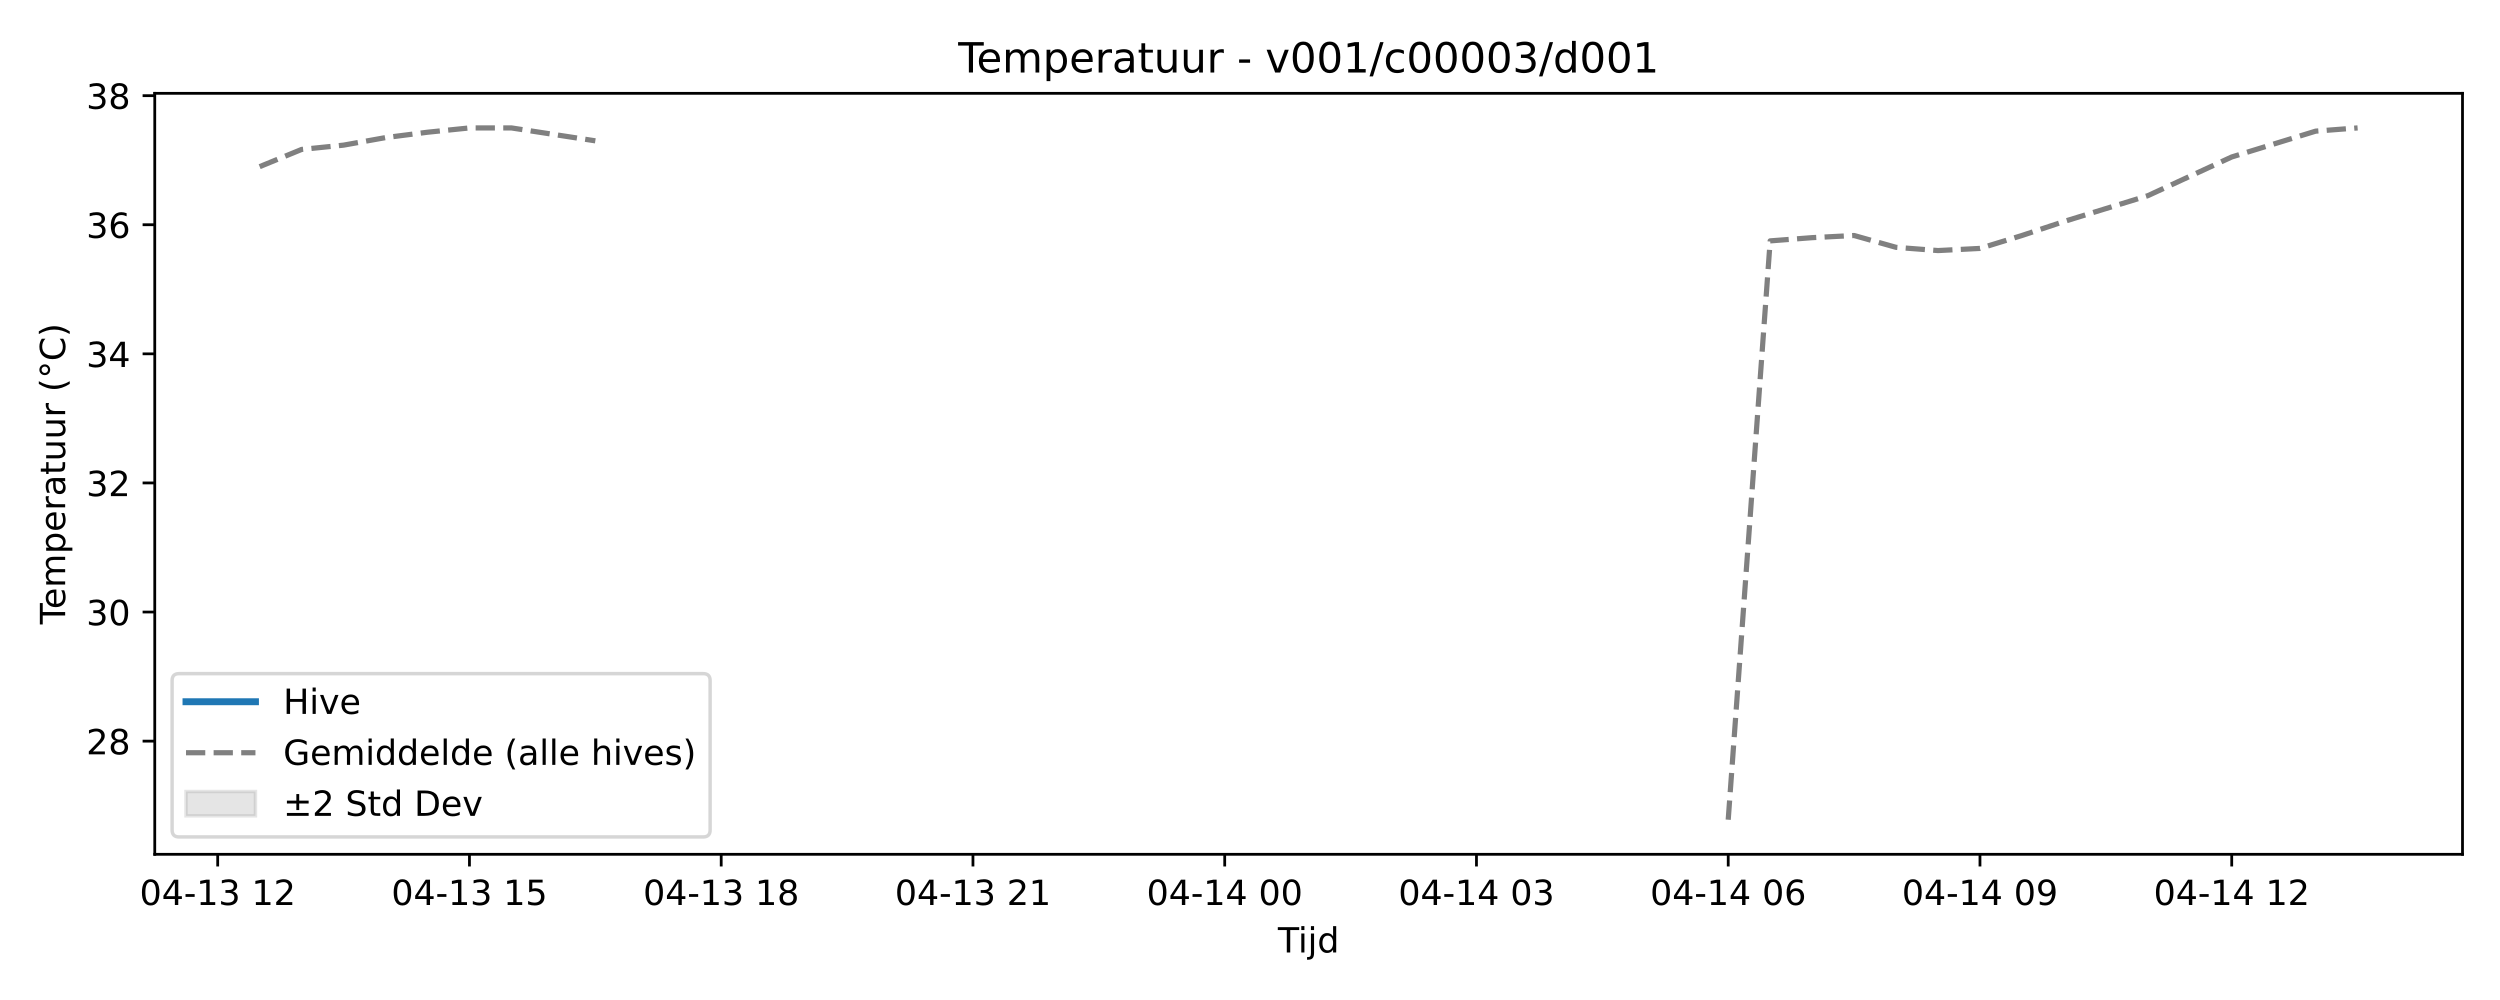
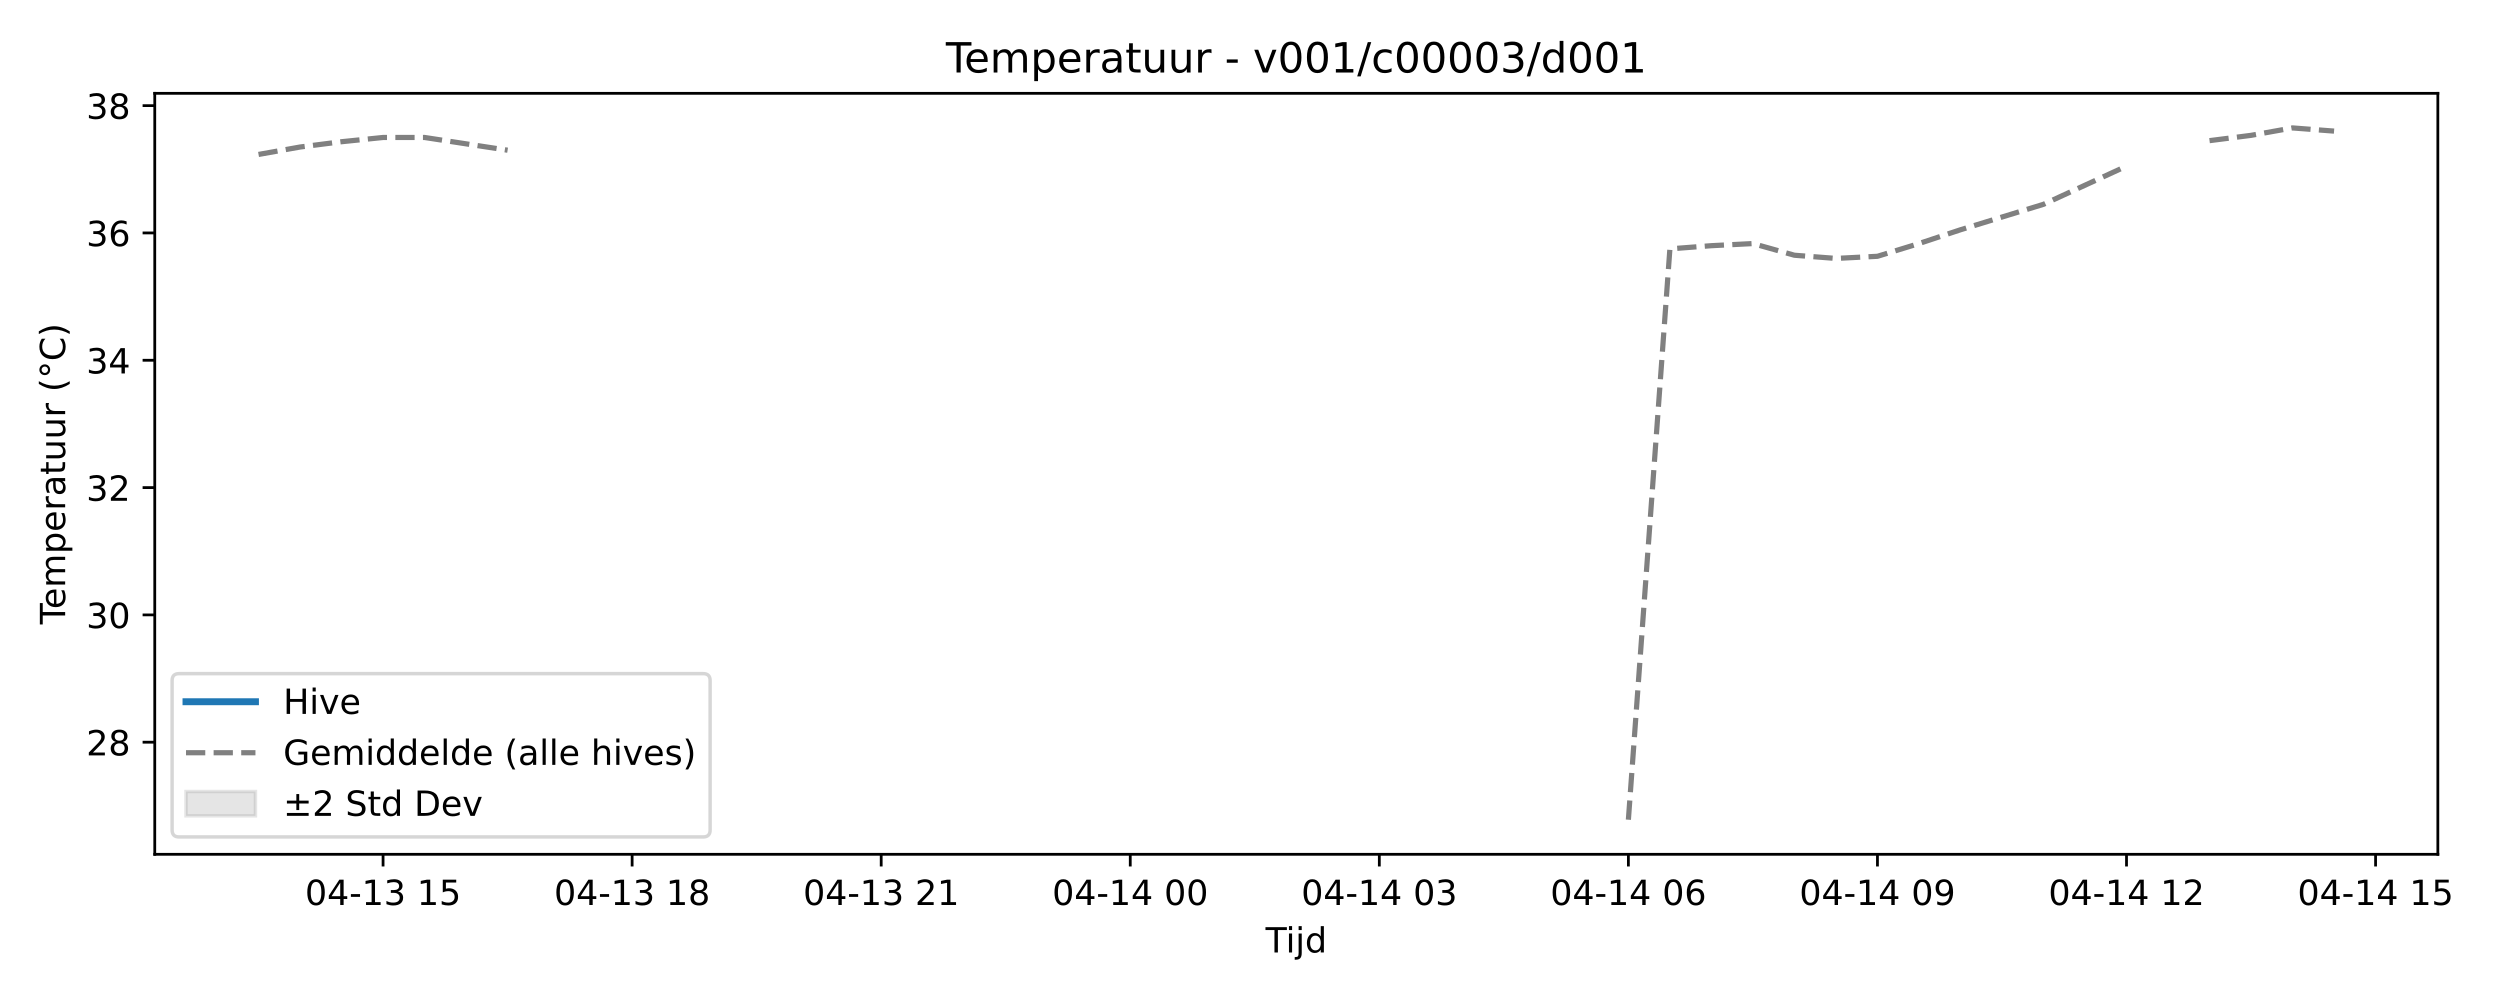
<svg xmlns="http://www.w3.org/2000/svg" xmlns:xlink="http://www.w3.org/1999/xlink" width="720pt" height="288pt" viewBox="0 0 720 288" version="1.1">
  <defs>
    <style type="text/css">*{stroke-linejoin: round; stroke-linecap: butt}</style>
  </defs>
  <g id="figure_1">
    <g id="patch_1">
      <path d="M 0 288  L 720 288  L 720 0  L 0 0  z " style="fill: #ffffff" />
    </g>
    <g id="axes_1">
      <g id="patch_2">
-         <path d="M 44.57 246.04  L 709.2 246.04  L 709.2 26.88  L 44.57 26.88  z " style="fill: #ffffff" />
+         <path d="M 44.57 246.04  L 702.098 246.04  L 702.098 26.88  L 44.57 26.88  z " style="fill: #ffffff" />
      </g>
      <g id="FillBetweenPolyCollection_1" />
      <g id="matplotlib.axis_1">
        <g id="xtick_1">
          <g id="line2d_1">
            <defs>
-               <path id="m4eb98bde85" d="M 0 0  L 0 3.5  " style="stroke: #000000; stroke-width: 0.8" />
-             </defs>
-             <g>
-               <use xlink:href="#m4eb98bde85" x="62.696" y="246.04" style="stroke: #000000; stroke-width: 0.8" />
+               <path id="m003892f5d0" d="M 0 0  L 0 3.5  " style="stroke: #000000; stroke-width: 0.8" />
+             </defs>
+             <g>
+               <use xlink:href="#m003892f5d0" x="110.323" y="246.04" style="stroke: #000000; stroke-width: 0.8" />
            </g>
          </g>
          <g id="text_1">
-             <g transform="translate(40.2158 260.6384) scale(0.1 -0.1)">
+             <g transform="translate(87.84235 260.6384) scale(0.1 -0.1)">
              <defs>
                <path id="DejaVuSans-30" d="M 2034 4250  Q 1547 4250 1301 3770  Q 1056 3291 1056 2328  Q 1056 1369 1301 889  Q 1547 409 2034 409  Q 2525 409 2770 889  Q 3016 1369 3016 2328  Q 3016 3291 2770 3770  Q 2525 4250 2034 4250  z M 2034 4750  Q 2819 4750 3233 4129  Q 3647 3509 3647 2328  Q 3647 1150 3233 529  Q 2819 -91 2034 -91  Q 1250 -91 836 529  Q 422 1150 422 2328  Q 422 3509 836 4129  Q 1250 4750 2034 4750  z " transform="scale(0.015625)" />
                <path id="DejaVuSans-34" d="M 2419 4116  L 825 1625  L 2419 1625  L 2419 4116  z M 2253 4666  L 3047 4666  L 3047 1625  L 3713 1625  L 3713 1100  L 3047 1100  L 3047 0  L 2419 0  L 2419 1100  L 313 1100  L 313 1709  L 2253 4666  z " transform="scale(0.015625)" />
                <path id="DejaVuSans-2d" d="M 313 2009  L 1997 2009  L 1997 1497  L 313 1497  L 313 2009  z " transform="scale(0.015625)" />
                <path id="DejaVuSans-31" d="M 794 531  L 1825 531  L 1825 4091  L 703 3866  L 703 4441  L 1819 4666  L 2450 4666  L 2450 531  L 3481 531  L 3481 0  L 794 0  L 794 531  z " transform="scale(0.015625)" />
                <path id="DejaVuSans-33" d="M 2597 2516  Q 3050 2419 3304 2112  Q 3559 1806 3559 1356  Q 3559 666 3084 287  Q 2609 -91 1734 -91  Q 1441 -91 1130 -33  Q 819 25 488 141  L 488 750  Q 750 597 1062 519  Q 1375 441 1716 441  Q 2309 441 2620 675  Q 2931 909 2931 1356  Q 2931 1769 2642 2001  Q 2353 2234 1838 2234  L 1294 2234  L 1294 2753  L 1863 2753  Q 2328 2753 2575 2939  Q 2822 3125 2822 3475  Q 2822 3834 2567 4026  Q 2313 4219 1838 4219  Q 1578 4219 1281 4162  Q 984 4106 628 3988  L 628 4550  Q 988 4650 1302 4700  Q 1616 4750 1894 4750  Q 2613 4750 3031 4423  Q 3450 4097 3450 3541  Q 3450 3153 3228 2886  Q 3006 2619 2597 2516  z " transform="scale(0.015625)" />
                <path id="DejaVuSans-20" transform="scale(0.015625)" />
-                 <path id="DejaVuSans-32" d="M 1228 531  L 3431 531  L 3431 0  L 469 0  L 469 531  Q 828 903 1448 1529  Q 2069 2156 2228 2338  Q 2531 2678 2651 2914  Q 2772 3150 2772 3378  Q 2772 3750 2511 3984  Q 2250 4219 1831 4219  Q 1534 4219 1204 4116  Q 875 4013 500 3803  L 500 4441  Q 881 4594 1212 4672  Q 1544 4750 1819 4750  Q 2544 4750 2975 4387  Q 3406 4025 3406 3419  Q 3406 3131 3298 2873  Q 3191 2616 2906 2266  Q 2828 2175 2409 1742  Q 1991 1309 1228 531  z " transform="scale(0.015625)" />
+                 <path id="DejaVuSans-35" d="M 691 4666  L 3169 4666  L 3169 4134  L 1269 4134  L 1269 2991  Q 1406 3038 1543 3061  Q 1681 3084 1819 3084  Q 2600 3084 3056 2656  Q 3513 2228 3513 1497  Q 3513 744 3044 326  Q 2575 -91 1722 -91  Q 1428 -91 1123 -41  Q 819 9 494 109  L 494 744  Q 775 591 1075 516  Q 1375 441 1709 441  Q 2250 441 2565 725  Q 2881 1009 2881 1497  Q 2881 1984 2565 2268  Q 2250 2553 1709 2553  Q 1456 2553 1204 2497  Q 953 2441 691 2322  L 691 4666  z " transform="scale(0.015625)" />
              </defs>
              <use xlink:href="#DejaVuSans-30" />
              <use xlink:href="#DejaVuSans-34" transform="translate(63.62305 0)" />
              <use xlink:href="#DejaVuSans-2d" transform="translate(127.2461 0)" />
              <use xlink:href="#DejaVuSans-31" transform="translate(163.3301 0)" />
              <use xlink:href="#DejaVuSans-33" transform="translate(226.9531 0)" />
              <use xlink:href="#DejaVuSans-20" transform="translate(290.5762 0)" />
              <use xlink:href="#DejaVuSans-31" transform="translate(322.3633 0)" />
-               <use xlink:href="#DejaVuSans-32" transform="translate(385.9863 0)" />
+               <use xlink:href="#DejaVuSans-35" transform="translate(385.9863 0)" />
            </g>
          </g>
        </g>
        <g id="xtick_2">
          <g id="line2d_2">
            <g>
-               <use xlink:href="#m4eb98bde85" x="135.201" y="246.04" style="stroke: #000000; stroke-width: 0.8" />
+               <use xlink:href="#m003892f5d0" x="182.053" y="246.04" style="stroke: #000000; stroke-width: 0.8" />
            </g>
          </g>
          <g id="text_2">
-             <g transform="translate(112.7209 260.6384) scale(0.1 -0.1)">
-               <defs>
-                 <path id="DejaVuSans-35" d="M 691 4666  L 3169 4666  L 3169 4134  L 1269 4134  L 1269 2991  Q 1406 3038 1543 3061  Q 1681 3084 1819 3084  Q 2600 3084 3056 2656  Q 3513 2228 3513 1497  Q 3513 744 3044 326  Q 2575 -91 1722 -91  Q 1428 -91 1123 -41  Q 819 9 494 109  L 494 744  Q 775 591 1075 516  Q 1375 441 1709 441  Q 2250 441 2565 725  Q 2881 1009 2881 1497  Q 2881 1984 2565 2268  Q 2250 2553 1709 2553  Q 1456 2553 1204 2497  Q 953 2441 691 2322  L 691 4666  z " transform="scale(0.015625)" />
-               </defs>
-               <use xlink:href="#DejaVuSans-30" />
-               <use xlink:href="#DejaVuSans-34" transform="translate(63.62305 0)" />
-               <use xlink:href="#DejaVuSans-2d" transform="translate(127.2461 0)" />
-               <use xlink:href="#DejaVuSans-31" transform="translate(163.3301 0)" />
-               <use xlink:href="#DejaVuSans-33" transform="translate(226.9531 0)" />
-               <use xlink:href="#DejaVuSans-20" transform="translate(290.5762 0)" />
-               <use xlink:href="#DejaVuSans-31" transform="translate(322.3633 0)" />
-               <use xlink:href="#DejaVuSans-35" transform="translate(385.9863 0)" />
-             </g>
-           </g>
-         </g>
-         <g id="xtick_3">
-           <g id="line2d_3">
-             <g>
-               <use xlink:href="#m4eb98bde85" x="207.706" y="246.04" style="stroke: #000000; stroke-width: 0.8" />
-             </g>
-           </g>
-           <g id="text_3">
-             <g transform="translate(185.226 260.6384) scale(0.1 -0.1)">
+             <g transform="translate(159.5727 260.6384) scale(0.1 -0.1)">
              <defs>
                <path id="DejaVuSans-38" d="M 2034 2216  Q 1584 2216 1326 1975  Q 1069 1734 1069 1313  Q 1069 891 1326 650  Q 1584 409 2034 409  Q 2484 409 2743 651  Q 3003 894 3003 1313  Q 3003 1734 2745 1975  Q 2488 2216 2034 2216  z M 1403 2484  Q 997 2584 770 2862  Q 544 3141 544 3541  Q 544 4100 942 4425  Q 1341 4750 2034 4750  Q 2731 4750 3128 4425  Q 3525 4100 3525 3541  Q 3525 3141 3298 2862  Q 3072 2584 2669 2484  Q 3125 2378 3379 2068  Q 3634 1759 3634 1313  Q 3634 634 3220 271  Q 2806 -91 2034 -91  Q 1263 -91 848 271  Q 434 634 434 1313  Q 434 1759 690 2068  Q 947 2378 1403 2484  z M 1172 3481  Q 1172 3119 1398 2916  Q 1625 2713 2034 2713  Q 2441 2713 2670 2916  Q 2900 3119 2900 3481  Q 2900 3844 2670 4047  Q 2441 4250 2034 4250  Q 1625 4250 1398 4047  Q 1172 3844 1172 3481  z " transform="scale(0.015625)" />
              </defs>
              <use xlink:href="#DejaVuSans-30" />
              <use xlink:href="#DejaVuSans-34" transform="translate(63.62305 0)" />
              <use xlink:href="#DejaVuSans-2d" transform="translate(127.2461 0)" />
              <use xlink:href="#DejaVuSans-31" transform="translate(163.3301 0)" />
              <use xlink:href="#DejaVuSans-33" transform="translate(226.9531 0)" />
              <use xlink:href="#DejaVuSans-20" transform="translate(290.5762 0)" />
              <use xlink:href="#DejaVuSans-31" transform="translate(322.3633 0)" />
              <use xlink:href="#DejaVuSans-38" transform="translate(385.9863 0)" />
            </g>
          </g>
        </g>
+         <g id="xtick_3">
+           <g id="line2d_3">
+             <g>
+               <use xlink:href="#m003892f5d0" x="253.784" y="246.04" style="stroke: #000000; stroke-width: 0.8" />
+             </g>
+           </g>
+           <g id="text_3">
+             <g transform="translate(231.303 260.6384) scale(0.1 -0.1)">
+               <defs>
+                 <path id="DejaVuSans-32" d="M 1228 531  L 3431 531  L 3431 0  L 469 0  L 469 531  Q 828 903 1448 1529  Q 2069 2156 2228 2338  Q 2531 2678 2651 2914  Q 2772 3150 2772 3378  Q 2772 3750 2511 3984  Q 2250 4219 1831 4219  Q 1534 4219 1204 4116  Q 875 4013 500 3803  L 500 4441  Q 881 4594 1212 4672  Q 1544 4750 1819 4750  Q 2544 4750 2975 4387  Q 3406 4025 3406 3419  Q 3406 3131 3298 2873  Q 3191 2616 2906 2266  Q 2828 2175 2409 1742  Q 1991 1309 1228 531  z " transform="scale(0.015625)" />
+               </defs>
+               <use xlink:href="#DejaVuSans-30" />
+               <use xlink:href="#DejaVuSans-34" transform="translate(63.62305 0)" />
+               <use xlink:href="#DejaVuSans-2d" transform="translate(127.2461 0)" />
+               <use xlink:href="#DejaVuSans-31" transform="translate(163.3301 0)" />
+               <use xlink:href="#DejaVuSans-33" transform="translate(226.9531 0)" />
+               <use xlink:href="#DejaVuSans-20" transform="translate(290.5762 0)" />
+               <use xlink:href="#DejaVuSans-32" transform="translate(322.3633 0)" />
+               <use xlink:href="#DejaVuSans-31" transform="translate(385.9863 0)" />
+             </g>
+           </g>
+         </g>
        <g id="xtick_4">
          <g id="line2d_4">
            <g>
-               <use xlink:href="#m4eb98bde85" x="280.212" y="246.04" style="stroke: #000000; stroke-width: 0.8" />
+               <use xlink:href="#m003892f5d0" x="325.514" y="246.04" style="stroke: #000000; stroke-width: 0.8" />
            </g>
          </g>
          <g id="text_4">
-             <g transform="translate(257.7311 260.6384) scale(0.1 -0.1)">
-               <use xlink:href="#DejaVuSans-30" />
-               <use xlink:href="#DejaVuSans-34" transform="translate(63.62305 0)" />
-               <use xlink:href="#DejaVuSans-2d" transform="translate(127.2461 0)" />
-               <use xlink:href="#DejaVuSans-31" transform="translate(163.3301 0)" />
-               <use xlink:href="#DejaVuSans-33" transform="translate(226.9531 0)" />
-               <use xlink:href="#DejaVuSans-20" transform="translate(290.5762 0)" />
-               <use xlink:href="#DejaVuSans-32" transform="translate(322.3633 0)" />
-               <use xlink:href="#DejaVuSans-31" transform="translate(385.9863 0)" />
+             <g transform="translate(303.0334 260.6384) scale(0.1 -0.1)">
+               <use xlink:href="#DejaVuSans-30" />
+               <use xlink:href="#DejaVuSans-34" transform="translate(63.62305 0)" />
+               <use xlink:href="#DejaVuSans-2d" transform="translate(127.2461 0)" />
+               <use xlink:href="#DejaVuSans-31" transform="translate(163.3301 0)" />
+               <use xlink:href="#DejaVuSans-34" transform="translate(226.9531 0)" />
+               <use xlink:href="#DejaVuSans-20" transform="translate(290.5762 0)" />
+               <use xlink:href="#DejaVuSans-30" transform="translate(322.3633 0)" />
+               <use xlink:href="#DejaVuSans-30" transform="translate(385.9863 0)" />
            </g>
          </g>
        </g>
        <g id="xtick_5">
          <g id="line2d_5">
            <g>
-               <use xlink:href="#m4eb98bde85" x="352.717" y="246.04" style="stroke: #000000; stroke-width: 0.8" />
+               <use xlink:href="#m003892f5d0" x="397.244" y="246.04" style="stroke: #000000; stroke-width: 0.8" />
            </g>
          </g>
          <g id="text_5">
-             <g transform="translate(330.2362 260.6384) scale(0.1 -0.1)">
+             <g transform="translate(374.7637 260.6384) scale(0.1 -0.1)">
              <use xlink:href="#DejaVuSans-30" />
              <use xlink:href="#DejaVuSans-34" transform="translate(63.62305 0)" />
              <use xlink:href="#DejaVuSans-2d" transform="translate(127.2461 0)" />
              <use xlink:href="#DejaVuSans-31" transform="translate(163.3301 0)" />
              <use xlink:href="#DejaVuSans-34" transform="translate(226.9531 0)" />
              <use xlink:href="#DejaVuSans-20" transform="translate(290.5762 0)" />
              <use xlink:href="#DejaVuSans-30" transform="translate(322.3633 0)" />
-               <use xlink:href="#DejaVuSans-30" transform="translate(385.9863 0)" />
+               <use xlink:href="#DejaVuSans-33" transform="translate(385.9863 0)" />
            </g>
          </g>
        </g>
        <g id="xtick_6">
          <g id="line2d_6">
            <g>
-               <use xlink:href="#m4eb98bde85" x="425.222" y="246.04" style="stroke: #000000; stroke-width: 0.8" />
+               <use xlink:href="#m003892f5d0" x="468.975" y="246.04" style="stroke: #000000; stroke-width: 0.8" />
            </g>
          </g>
          <g id="text_6">
-             <g transform="translate(402.7413 260.6384) scale(0.1 -0.1)">
-               <use xlink:href="#DejaVuSans-30" />
-               <use xlink:href="#DejaVuSans-34" transform="translate(63.62305 0)" />
-               <use xlink:href="#DejaVuSans-2d" transform="translate(127.2461 0)" />
-               <use xlink:href="#DejaVuSans-31" transform="translate(163.3301 0)" />
-               <use xlink:href="#DejaVuSans-34" transform="translate(226.9531 0)" />
-               <use xlink:href="#DejaVuSans-20" transform="translate(290.5762 0)" />
-               <use xlink:href="#DejaVuSans-30" transform="translate(322.3633 0)" />
-               <use xlink:href="#DejaVuSans-33" transform="translate(385.9863 0)" />
-             </g>
-           </g>
-         </g>
-         <g id="xtick_7">
-           <g id="line2d_7">
-             <g>
-               <use xlink:href="#m4eb98bde85" x="497.727" y="246.04" style="stroke: #000000; stroke-width: 0.8" />
-             </g>
-           </g>
-           <g id="text_7">
-             <g transform="translate(475.2463 260.6384) scale(0.1 -0.1)">
+             <g transform="translate(446.4941 260.6384) scale(0.1 -0.1)">
              <defs>
                <path id="DejaVuSans-36" d="M 2113 2584  Q 1688 2584 1439 2293  Q 1191 2003 1191 1497  Q 1191 994 1439 701  Q 1688 409 2113 409  Q 2538 409 2786 701  Q 3034 994 3034 1497  Q 3034 2003 2786 2293  Q 2538 2584 2113 2584  z M 3366 4563  L 3366 3988  Q 3128 4100 2886 4159  Q 2644 4219 2406 4219  Q 1781 4219 1451 3797  Q 1122 3375 1075 2522  Q 1259 2794 1537 2939  Q 1816 3084 2150 3084  Q 2853 3084 3261 2657  Q 3669 2231 3669 1497  Q 3669 778 3244 343  Q 2819 -91 2113 -91  Q 1303 -91 875 529  Q 447 1150 447 2328  Q 447 3434 972 4092  Q 1497 4750 2381 4750  Q 2619 4750 2861 4703  Q 3103 4656 3366 4563  z " transform="scale(0.015625)" />
              </defs>
              <use xlink:href="#DejaVuSans-30" />
              <use xlink:href="#DejaVuSans-34" transform="translate(63.62305 0)" />
              <use xlink:href="#DejaVuSans-2d" transform="translate(127.2461 0)" />
              <use xlink:href="#DejaVuSans-31" transform="translate(163.3301 0)" />
              <use xlink:href="#DejaVuSans-34" transform="translate(226.9531 0)" />
              <use xlink:href="#DejaVuSans-20" transform="translate(290.5762 0)" />
              <use xlink:href="#DejaVuSans-30" transform="translate(322.3633 0)" />
              <use xlink:href="#DejaVuSans-36" transform="translate(385.9863 0)" />
            </g>
          </g>
        </g>
-         <g id="xtick_8">
-           <g id="line2d_8">
-             <g>
-               <use xlink:href="#m4eb98bde85" x="570.232" y="246.04" style="stroke: #000000; stroke-width: 0.8" />
-             </g>
-           </g>
-           <g id="text_8">
-             <g transform="translate(547.7514 260.6384) scale(0.1 -0.1)">
+         <g id="xtick_7">
+           <g id="line2d_7">
+             <g>
+               <use xlink:href="#m003892f5d0" x="540.705" y="246.04" style="stroke: #000000; stroke-width: 0.8" />
+             </g>
+           </g>
+           <g id="text_7">
+             <g transform="translate(518.2244 260.6384) scale(0.1 -0.1)">
              <defs>
                <path id="DejaVuSans-39" d="M 703 97  L 703 672  Q 941 559 1184 500  Q 1428 441 1663 441  Q 2288 441 2617 861  Q 2947 1281 2994 2138  Q 2813 1869 2534 1725  Q 2256 1581 1919 1581  Q 1219 1581 811 2004  Q 403 2428 403 3163  Q 403 3881 828 4315  Q 1253 4750 1959 4750  Q 2769 4750 3195 4129  Q 3622 3509 3622 2328  Q 3622 1225 3098 567  Q 2575 -91 1691 -91  Q 1453 -91 1209 -44  Q 966 3 703 97  z M 1959 2075  Q 2384 2075 2632 2365  Q 2881 2656 2881 3163  Q 2881 3666 2632 3958  Q 2384 4250 1959 4250  Q 1534 4250 1286 3958  Q 1038 3666 1038 3163  Q 1038 2656 1286 2365  Q 1534 2075 1959 2075  z " transform="scale(0.015625)" />
              </defs>
              <use xlink:href="#DejaVuSans-30" />
              <use xlink:href="#DejaVuSans-34" transform="translate(63.62305 0)" />
              <use xlink:href="#DejaVuSans-2d" transform="translate(127.2461 0)" />
              <use xlink:href="#DejaVuSans-31" transform="translate(163.3301 0)" />
              <use xlink:href="#DejaVuSans-34" transform="translate(226.9531 0)" />
              <use xlink:href="#DejaVuSans-20" transform="translate(290.5762 0)" />
              <use xlink:href="#DejaVuSans-30" transform="translate(322.3633 0)" />
              <use xlink:href="#DejaVuSans-39" transform="translate(385.9863 0)" />
            </g>
          </g>
        </g>
+         <g id="xtick_8">
+           <g id="line2d_8">
+             <g>
+               <use xlink:href="#m003892f5d0" x="612.435" y="246.04" style="stroke: #000000; stroke-width: 0.8" />
+             </g>
+           </g>
+           <g id="text_8">
+             <g transform="translate(589.9548 260.6384) scale(0.1 -0.1)">
+               <use xlink:href="#DejaVuSans-30" />
+               <use xlink:href="#DejaVuSans-34" transform="translate(63.62305 0)" />
+               <use xlink:href="#DejaVuSans-2d" transform="translate(127.2461 0)" />
+               <use xlink:href="#DejaVuSans-31" transform="translate(163.3301 0)" />
+               <use xlink:href="#DejaVuSans-34" transform="translate(226.9531 0)" />
+               <use xlink:href="#DejaVuSans-20" transform="translate(290.5762 0)" />
+               <use xlink:href="#DejaVuSans-31" transform="translate(322.3633 0)" />
+               <use xlink:href="#DejaVuSans-32" transform="translate(385.9863 0)" />
+             </g>
+           </g>
+         </g>
        <g id="xtick_9">
          <g id="line2d_9">
            <g>
-               <use xlink:href="#m4eb98bde85" x="642.737" y="246.04" style="stroke: #000000; stroke-width: 0.8" />
+               <use xlink:href="#m003892f5d0" x="684.166" y="246.04" style="stroke: #000000; stroke-width: 0.8" />
            </g>
          </g>
          <g id="text_9">
-             <g transform="translate(620.2565 260.6384) scale(0.1 -0.1)">
+             <g transform="translate(661.6851 260.6384) scale(0.1 -0.1)">
              <use xlink:href="#DejaVuSans-30" />
              <use xlink:href="#DejaVuSans-34" transform="translate(63.62305 0)" />
              <use xlink:href="#DejaVuSans-2d" transform="translate(127.2461 0)" />
              <use xlink:href="#DejaVuSans-31" transform="translate(163.3301 0)" />
              <use xlink:href="#DejaVuSans-34" transform="translate(226.9531 0)" />
              <use xlink:href="#DejaVuSans-20" transform="translate(290.5762 0)" />
              <use xlink:href="#DejaVuSans-31" transform="translate(322.3633 0)" />
-               <use xlink:href="#DejaVuSans-32" transform="translate(385.9863 0)" />
+               <use xlink:href="#DejaVuSans-35" transform="translate(385.9863 0)" />
            </g>
          </g>
        </g>
        <g id="text_10">
-           <g transform="translate(368.035 274.3166) scale(0.1 -0.1)">
+           <g transform="translate(364.4841 274.3166) scale(0.1 -0.1)">
            <defs>
              <path id="DejaVuSans-54" d="M -19 4666  L 3928 4666  L 3928 4134  L 2272 4134  L 2272 0  L 1638 0  L 1638 4134  L -19 4134  L -19 4666  z " transform="scale(0.015625)" />
              <path id="DejaVuSans-69" d="M 603 3500  L 1178 3500  L 1178 0  L 603 0  L 603 3500  z M 603 4863  L 1178 4863  L 1178 4134  L 603 4134  L 603 4863  z " transform="scale(0.015625)" />
              <path id="DejaVuSans-6a" d="M 603 3500  L 1178 3500  L 1178 -63  Q 1178 -731 923 -1031  Q 669 -1331 103 -1331  L -116 -1331  L -116 -844  L 38 -844  Q 366 -844 484 -692  Q 603 -541 603 -63  L 603 3500  z M 603 4863  L 1178 4863  L 1178 4134  L 603 4134  L 603 4863  z " transform="scale(0.015625)" />
              <path id="DejaVuSans-64" d="M 2906 2969  L 2906 4863  L 3481 4863  L 3481 0  L 2906 0  L 2906 525  Q 2725 213 2448 61  Q 2172 -91 1784 -91  Q 1150 -91 751 415  Q 353 922 353 1747  Q 353 2572 751 3078  Q 1150 3584 1784 3584  Q 2172 3584 2448 3432  Q 2725 3281 2906 2969  z M 947 1747  Q 947 1113 1208 752  Q 1469 391 1925 391  Q 2381 391 2643 752  Q 2906 1113 2906 1747  Q 2906 2381 2643 2742  Q 2381 3103 1925 3103  Q 1469 3103 1208 2742  Q 947 2381 947 1747  z " transform="scale(0.015625)" />
            </defs>
            <use xlink:href="#DejaVuSans-54" />
            <use xlink:href="#DejaVuSans-69" transform="translate(57.95898 0)" />
            <use xlink:href="#DejaVuSans-6a" transform="translate(85.74219 0)" />
            <use xlink:href="#DejaVuSans-64" transform="translate(113.5254 0)" />
          </g>
        </g>
      </g>
      <g id="matplotlib.axis_2">
        <g id="ytick_1">
          <g id="line2d_10">
            <defs>
-               <path id="m88e923cf37" d="M 0 0  L -3.5 0  " style="stroke: #000000; stroke-width: 0.8" />
-             </defs>
-             <g>
-               <use xlink:href="#m88e923cf37" x="44.57" y="213.444" style="stroke: #000000; stroke-width: 0.8" />
+               <path id="md856611dbf" d="M 0 0  L -3.5 0  " style="stroke: #000000; stroke-width: 0.8" />
+             </defs>
+             <g>
+               <use xlink:href="#md856611dbf" x="44.57" y="213.756" style="stroke: #000000; stroke-width: 0.8" />
            </g>
          </g>
          <g id="text_11">
-             <g transform="translate(24.845 217.2432) scale(0.1 -0.1)">
+             <g transform="translate(24.845 217.5556) scale(0.1 -0.1)">
              <use xlink:href="#DejaVuSans-32" />
              <use xlink:href="#DejaVuSans-38" transform="translate(63.62305 0)" />
            </g>
          </g>
        </g>
        <g id="ytick_2">
          <g id="line2d_11">
            <g>
-               <use xlink:href="#m88e923cf37" x="44.57" y="176.265" style="stroke: #000000; stroke-width: 0.8" />
+               <use xlink:href="#md856611dbf" x="44.57" y="177.09" style="stroke: #000000; stroke-width: 0.8" />
            </g>
          </g>
          <g id="text_12">
-             <g transform="translate(24.845 180.0638) scale(0.1 -0.1)">
+             <g transform="translate(24.845 180.8894) scale(0.1 -0.1)">
              <use xlink:href="#DejaVuSans-33" />
              <use xlink:href="#DejaVuSans-30" transform="translate(63.62305 0)" />
            </g>
          </g>
        </g>
        <g id="ytick_3">
          <g id="line2d_12">
            <g>
-               <use xlink:href="#m88e923cf37" x="44.57" y="139.085" style="stroke: #000000; stroke-width: 0.8" />
+               <use xlink:href="#md856611dbf" x="44.57" y="140.424" style="stroke: #000000; stroke-width: 0.8" />
            </g>
          </g>
          <g id="text_13">
-             <g transform="translate(24.845 142.8844) scale(0.1 -0.1)">
+             <g transform="translate(24.845 144.2231) scale(0.1 -0.1)">
              <use xlink:href="#DejaVuSans-33" />
              <use xlink:href="#DejaVuSans-32" transform="translate(63.62305 0)" />
            </g>
          </g>
        </g>
        <g id="ytick_4">
          <g id="line2d_13">
            <g>
-               <use xlink:href="#m88e923cf37" x="44.57" y="101.906" style="stroke: #000000; stroke-width: 0.8" />
+               <use xlink:href="#md856611dbf" x="44.57" y="103.758" style="stroke: #000000; stroke-width: 0.8" />
            </g>
          </g>
          <g id="text_14">
-             <g transform="translate(24.845 105.705) scale(0.1 -0.1)">
+             <g transform="translate(24.845 107.5569) scale(0.1 -0.1)">
              <use xlink:href="#DejaVuSans-33" />
              <use xlink:href="#DejaVuSans-34" transform="translate(63.62305 0)" />
            </g>
          </g>
        </g>
        <g id="ytick_5">
          <g id="line2d_14">
            <g>
-               <use xlink:href="#m88e923cf37" x="44.57" y="64.726" style="stroke: #000000; stroke-width: 0.8" />
+               <use xlink:href="#md856611dbf" x="44.57" y="67.091" style="stroke: #000000; stroke-width: 0.8" />
            </g>
          </g>
          <g id="text_15">
-             <g transform="translate(24.845 68.52559) scale(0.1 -0.1)">
+             <g transform="translate(24.845 70.89068) scale(0.1 -0.1)">
              <use xlink:href="#DejaVuSans-33" />
              <use xlink:href="#DejaVuSans-36" transform="translate(63.62305 0)" />
            </g>
          </g>
        </g>
        <g id="ytick_6">
          <g id="line2d_15">
            <g>
-               <use xlink:href="#m88e923cf37" x="44.57" y="27.547" style="stroke: #000000; stroke-width: 0.8" />
+               <use xlink:href="#md856611dbf" x="44.57" y="30.425" style="stroke: #000000; stroke-width: 0.8" />
            </g>
          </g>
          <g id="text_16">
-             <g transform="translate(24.845 31.34619) scale(0.1 -0.1)">
+             <g transform="translate(24.845 34.22445) scale(0.1 -0.1)">
              <use xlink:href="#DejaVuSans-33" />
              <use xlink:href="#DejaVuSans-38" transform="translate(63.62305 0)" />
            </g>
          </g>
        </g>
        <g id="text_17">
          <g transform="translate(18.76531 179.8162) rotate(-90) scale(0.1 -0.1)">
            <defs>
              <path id="DejaVuSans-65" d="M 3597 1894  L 3597 1613  L 953 1613  Q 991 1019 1311 708  Q 1631 397 2203 397  Q 2534 397 2845 478  Q 3156 559 3463 722  L 3463 178  Q 3153 47 2828 -22  Q 2503 -91 2169 -91  Q 1331 -91 842 396  Q 353 884 353 1716  Q 353 2575 817 3079  Q 1281 3584 2069 3584  Q 2775 3584 3186 3129  Q 3597 2675 3597 1894  z M 3022 2063  Q 3016 2534 2758 2815  Q 2500 3097 2075 3097  Q 1594 3097 1305 2825  Q 1016 2553 972 2059  L 3022 2063  z " transform="scale(0.015625)" />
              <path id="DejaVuSans-6d" d="M 3328 2828  Q 3544 3216 3844 3400  Q 4144 3584 4550 3584  Q 5097 3584 5394 3201  Q 5691 2819 5691 2113  L 5691 0  L 5113 0  L 5113 2094  Q 5113 2597 4934 2840  Q 4756 3084 4391 3084  Q 3944 3084 3684 2787  Q 3425 2491 3425 1978  L 3425 0  L 2847 0  L 2847 2094  Q 2847 2600 2669 2842  Q 2491 3084 2119 3084  Q 1678 3084 1418 2786  Q 1159 2488 1159 1978  L 1159 0  L 581 0  L 581 3500  L 1159 3500  L 1159 2956  Q 1356 3278 1631 3431  Q 1906 3584 2284 3584  Q 2666 3584 2933 3390  Q 3200 3197 3328 2828  z " transform="scale(0.015625)" />
              <path id="DejaVuSans-70" d="M 1159 525  L 1159 -1331  L 581 -1331  L 581 3500  L 1159 3500  L 1159 2969  Q 1341 3281 1617 3432  Q 1894 3584 2278 3584  Q 2916 3584 3314 3078  Q 3713 2572 3713 1747  Q 3713 922 3314 415  Q 2916 -91 2278 -91  Q 1894 -91 1617 61  Q 1341 213 1159 525  z M 3116 1747  Q 3116 2381 2855 2742  Q 2594 3103 2138 3103  Q 1681 3103 1420 2742  Q 1159 2381 1159 1747  Q 1159 1113 1420 752  Q 1681 391 2138 391  Q 2594 391 2855 752  Q 3116 1113 3116 1747  z " transform="scale(0.015625)" />
              <path id="DejaVuSans-72" d="M 2631 2963  Q 2534 3019 2420 3045  Q 2306 3072 2169 3072  Q 1681 3072 1420 2755  Q 1159 2438 1159 1844  L 1159 0  L 581 0  L 581 3500  L 1159 3500  L 1159 2956  Q 1341 3275 1631 3429  Q 1922 3584 2338 3584  Q 2397 3584 2469 3576  Q 2541 3569 2628 3553  L 2631 2963  z " transform="scale(0.015625)" />
              <path id="DejaVuSans-61" d="M 2194 1759  Q 1497 1759 1228 1600  Q 959 1441 959 1056  Q 959 750 1161 570  Q 1363 391 1709 391  Q 2188 391 2477 730  Q 2766 1069 2766 1631  L 2766 1759  L 2194 1759  z M 3341 1997  L 3341 0  L 2766 0  L 2766 531  Q 2569 213 2275 61  Q 1981 -91 1556 -91  Q 1019 -91 701 211  Q 384 513 384 1019  Q 384 1609 779 1909  Q 1175 2209 1959 2209  L 2766 2209  L 2766 2266  Q 2766 2663 2505 2880  Q 2244 3097 1772 3097  Q 1472 3097 1187 3025  Q 903 2953 641 2809  L 641 3341  Q 956 3463 1253 3523  Q 1550 3584 1831 3584  Q 2591 3584 2966 3190  Q 3341 2797 3341 1997  z " transform="scale(0.015625)" />
              <path id="DejaVuSans-74" d="M 1172 4494  L 1172 3500  L 2356 3500  L 2356 3053  L 1172 3053  L 1172 1153  Q 1172 725 1289 603  Q 1406 481 1766 481  L 2356 481  L 2356 0  L 1766 0  Q 1100 0 847 248  Q 594 497 594 1153  L 594 3053  L 172 3053  L 172 3500  L 594 3500  L 594 4494  L 1172 4494  z " transform="scale(0.015625)" />
              <path id="DejaVuSans-75" d="M 544 1381  L 544 3500  L 1119 3500  L 1119 1403  Q 1119 906 1312 657  Q 1506 409 1894 409  Q 2359 409 2629 706  Q 2900 1003 2900 1516  L 2900 3500  L 3475 3500  L 3475 0  L 2900 0  L 2900 538  Q 2691 219 2414 64  Q 2138 -91 1772 -91  Q 1169 -91 856 284  Q 544 659 544 1381  z M 1991 3584  L 1991 3584  z " transform="scale(0.015625)" />
              <path id="DejaVuSans-28" d="M 1984 4856  Q 1566 4138 1362 3434  Q 1159 2731 1159 2009  Q 1159 1288 1364 580  Q 1569 -128 1984 -844  L 1484 -844  Q 1016 -109 783 600  Q 550 1309 550 2009  Q 550 2706 781 3412  Q 1013 4119 1484 4856  L 1984 4856  z " transform="scale(0.015625)" />
              <path id="DejaVuSans-b0" d="M 1600 4347  Q 1350 4347 1178 4173  Q 1006 4000 1006 3750  Q 1006 3503 1178 3333  Q 1350 3163 1600 3163  Q 1850 3163 2022 3333  Q 2194 3503 2194 3750  Q 2194 3997 2020 4172  Q 1847 4347 1600 4347  z M 1600 4750  Q 1800 4750 1984 4673  Q 2169 4597 2303 4453  Q 2447 4313 2519 4134  Q 2591 3956 2591 3750  Q 2591 3338 2302 3052  Q 2013 2766 1594 2766  Q 1172 2766 890 3047  Q 609 3328 609 3750  Q 609 4169 896 4459  Q 1184 4750 1600 4750  z " transform="scale(0.015625)" />
              <path id="DejaVuSans-43" d="M 4122 4306  L 4122 3641  Q 3803 3938 3442 4084  Q 3081 4231 2675 4231  Q 1875 4231 1450 3742  Q 1025 3253 1025 2328  Q 1025 1406 1450 917  Q 1875 428 2675 428  Q 3081 428 3442 575  Q 3803 722 4122 1019  L 4122 359  Q 3791 134 3420 21  Q 3050 -91 2638 -91  Q 1578 -91 968 557  Q 359 1206 359 2328  Q 359 3453 968 4101  Q 1578 4750 2638 4750  Q 3056 4750 3426 4639  Q 3797 4528 4122 4306  z " transform="scale(0.015625)" />
              <path id="DejaVuSans-29" d="M 513 4856  L 1013 4856  Q 1481 4119 1714 3412  Q 1947 2706 1947 2009  Q 1947 1309 1714 600  Q 1481 -109 1013 -844  L 513 -844  Q 928 -128 1133 580  Q 1338 1288 1338 2009  Q 1338 2731 1133 3434  Q 928 4138 513 4856  z " transform="scale(0.015625)" />
            </defs>
            <use xlink:href="#DejaVuSans-54" />
            <use xlink:href="#DejaVuSans-65" transform="translate(44.08398 0)" />
            <use xlink:href="#DejaVuSans-6d" transform="translate(105.6074 0)" />
            <use xlink:href="#DejaVuSans-70" transform="translate(203.0195 0)" />
            <use xlink:href="#DejaVuSans-65" transform="translate(266.4961 0)" />
            <use xlink:href="#DejaVuSans-72" transform="translate(328.0195 0)" />
            <use xlink:href="#DejaVuSans-61" transform="translate(369.1328 0)" />
            <use xlink:href="#DejaVuSans-74" transform="translate(430.4121 0)" />
            <use xlink:href="#DejaVuSans-75" transform="translate(469.6211 0)" />
            <use xlink:href="#DejaVuSans-75" transform="translate(533 0)" />
            <use xlink:href="#DejaVuSans-72" transform="translate(596.3789 0)" />
            <use xlink:href="#DejaVuSans-20" transform="translate(637.4922 0)" />
            <use xlink:href="#DejaVuSans-28" transform="translate(669.2793 0)" />
            <use xlink:href="#DejaVuSans-b0" transform="translate(708.293 0)" />
            <use xlink:href="#DejaVuSans-43" transform="translate(758.293 0)" />
            <use xlink:href="#DejaVuSans-29" transform="translate(828.1172 0)" />
          </g>
        </g>
      </g>
      <g id="line2d_16">
-         <path clip-path="url(#pe7dea5de45)" style="fill: none; stroke: #1f77b4; stroke-width: 2; stroke-linecap: square" />
+         <path clip-path="url(#p37ae5f3278)" style="fill: none; stroke: #1f77b4; stroke-width: 2; stroke-linecap: square" />
      </g>
      <g id="line2d_17">
-         <path d="M 74.78 47.996  L 86.865 43.038  L 98.949 41.799  L 111.033 39.63  L 123.117 38.081  L 135.201 36.842  L 147.286 36.842  L 159.37 38.701  L 171.454 40.56  M 497.727 236.078  L 509.811 69.374  L 521.895 68.444  L 533.979 67.825  L 546.064 71.233  L 558.148 72.162  L 570.232 71.543  L 582.316 67.825  L 594.4 63.797  L 606.484 60.079  L 618.569 56.361  L 630.653 50.784  L 642.737 45.207  L 666.905 37.771  L 678.99 36.842  " clip-path="url(#pe7dea5de45)" style="fill: none; stroke-dasharray: 5.55,2.4; stroke-dashoffset: 0; stroke: #808080; stroke-width: 1.5" />
+         <path d="M 74.458 44.481  L 86.413 42.342  L 98.368 40.814  L 110.323 39.592  L 122.278 39.592  L 134.233 41.425  L 146.188 43.258  M 468.975 236.078  L 480.93 71.675  L 492.885 70.758  L 504.84 70.147  L 516.795 73.508  L 528.75 74.425  L 540.705 73.814  L 552.66 70.147  L 564.615 66.175  L 576.57 62.508  L 588.525 58.842  L 600.48 53.342  L 612.435 47.842  M 636.345 40.508  L 648.3 38.981  L 660.255 36.842  L 672.211 37.758  " clip-path="url(#p37ae5f3278)" style="fill: none; stroke-dasharray: 5.55,2.4; stroke-dashoffset: 0; stroke: #808080; stroke-width: 1.5" />
      </g>
      <g id="patch_3">
        <path d="M 44.57 246.04  L 44.57 26.88  " style="fill: none; stroke: #000000; stroke-width: 0.8; stroke-linejoin: miter; stroke-linecap: square" />
      </g>
      <g id="patch_4">
-         <path d="M 709.2 246.04  L 709.2 26.88  " style="fill: none; stroke: #000000; stroke-width: 0.8; stroke-linejoin: miter; stroke-linecap: square" />
+         <path d="M 702.098 246.04  L 702.098 26.88  " style="fill: none; stroke: #000000; stroke-width: 0.8; stroke-linejoin: miter; stroke-linecap: square" />
      </g>
      <g id="patch_5">
-         <path d="M 44.57 246.04  L 709.2 246.04  " style="fill: none; stroke: #000000; stroke-width: 0.8; stroke-linejoin: miter; stroke-linecap: square" />
+         <path d="M 44.57 246.04  L 702.098 246.04  " style="fill: none; stroke: #000000; stroke-width: 0.8; stroke-linejoin: miter; stroke-linecap: square" />
      </g>
      <g id="patch_6">
-         <path d="M 44.57 26.88  L 709.2 26.88  " style="fill: none; stroke: #000000; stroke-width: 0.8; stroke-linejoin: miter; stroke-linecap: square" />
+         <path d="M 44.57 26.88  L 702.098 26.88  " style="fill: none; stroke: #000000; stroke-width: 0.8; stroke-linejoin: miter; stroke-linecap: square" />
      </g>
      <g id="text_18">
-         <g transform="translate(275.9631 20.88) scale(0.12 -0.12)">
+         <g transform="translate(272.4122 20.88) scale(0.12 -0.12)">
          <defs>
            <path id="DejaVuSans-76" d="M 191 3500  L 800 3500  L 1894 563  L 2988 3500  L 3597 3500  L 2284 0  L 1503 0  L 191 3500  z " transform="scale(0.015625)" />
            <path id="DejaVuSans-2f" d="M 1625 4666  L 2156 4666  L 531 -594  L 0 -594  L 1625 4666  z " transform="scale(0.015625)" />
            <path id="DejaVuSans-63" d="M 3122 3366  L 3122 2828  Q 2878 2963 2633 3030  Q 2388 3097 2138 3097  Q 1578 3097 1268 2742  Q 959 2388 959 1747  Q 959 1106 1268 751  Q 1578 397 2138 397  Q 2388 397 2633 464  Q 2878 531 3122 666  L 3122 134  Q 2881 22 2623 -34  Q 2366 -91 2075 -91  Q 1284 -91 818 406  Q 353 903 353 1747  Q 353 2603 823 3093  Q 1294 3584 2113 3584  Q 2378 3584 2631 3529  Q 2884 3475 3122 3366  z " transform="scale(0.015625)" />
          </defs>
          <use xlink:href="#DejaVuSans-54" />
          <use xlink:href="#DejaVuSans-65" transform="translate(44.08398 0)" />
          <use xlink:href="#DejaVuSans-6d" transform="translate(105.6074 0)" />
          <use xlink:href="#DejaVuSans-70" transform="translate(203.0195 0)" />
          <use xlink:href="#DejaVuSans-65" transform="translate(266.4961 0)" />
          <use xlink:href="#DejaVuSans-72" transform="translate(328.0195 0)" />
          <use xlink:href="#DejaVuSans-61" transform="translate(369.1328 0)" />
          <use xlink:href="#DejaVuSans-74" transform="translate(430.4121 0)" />
          <use xlink:href="#DejaVuSans-75" transform="translate(469.6211 0)" />
          <use xlink:href="#DejaVuSans-75" transform="translate(533 0)" />
          <use xlink:href="#DejaVuSans-72" transform="translate(596.3789 0)" />
          <use xlink:href="#DejaVuSans-20" transform="translate(637.4922 0)" />
          <use xlink:href="#DejaVuSans-2d" transform="translate(669.2793 0)" />
          <use xlink:href="#DejaVuSans-20" transform="translate(705.3633 0)" />
          <use xlink:href="#DejaVuSans-76" transform="translate(737.1504 0)" />
          <use xlink:href="#DejaVuSans-30" transform="translate(796.3301 0)" />
          <use xlink:href="#DejaVuSans-30" transform="translate(859.9531 0)" />
          <use xlink:href="#DejaVuSans-31" transform="translate(923.5762 0)" />
          <use xlink:href="#DejaVuSans-2f" transform="translate(987.1992 0)" />
          <use xlink:href="#DejaVuSans-63" transform="translate(1020.891 0)" />
          <use xlink:href="#DejaVuSans-30" transform="translate(1075.871 0)" />
          <use xlink:href="#DejaVuSans-30" transform="translate(1139.494 0)" />
          <use xlink:href="#DejaVuSans-30" transform="translate(1203.117 0)" />
          <use xlink:href="#DejaVuSans-30" transform="translate(1266.74 0)" />
          <use xlink:href="#DejaVuSans-33" transform="translate(1330.363 0)" />
          <use xlink:href="#DejaVuSans-2f" transform="translate(1393.986 0)" />
          <use xlink:href="#DejaVuSans-64" transform="translate(1427.678 0)" />
          <use xlink:href="#DejaVuSans-30" transform="translate(1491.154 0)" />
          <use xlink:href="#DejaVuSans-30" transform="translate(1554.777 0)" />
          <use xlink:href="#DejaVuSans-31" transform="translate(1618.4 0)" />
        </g>
      </g>
      <g id="legend_1">
        <g id="patch_7">
          <path d="M 51.57 241.04  L 202.514 241.04  Q 204.514 241.04 204.514 239.04  L 204.514 196.006  Q 204.514 194.006 202.514 194.006  L 51.57 194.006  Q 49.57 194.006 49.57 196.006  L 49.57 239.04  Q 49.57 241.04 51.57 241.04  z " style="fill: #ffffff; opacity: 0.8; stroke: #cccccc; stroke-linejoin: miter" />
        </g>
        <g id="line2d_18">
          <path d="M 53.57 202.104  L 63.57 202.104  L 73.57 202.104  " style="fill: none; stroke: #1f77b4; stroke-width: 2; stroke-linecap: square" />
        </g>
        <g id="text_19">
          <g transform="translate(81.57 205.6041) scale(0.1 -0.1)">
            <defs>
              <path id="DejaVuSans-48" d="M 628 4666  L 1259 4666  L 1259 2753  L 3553 2753  L 3553 4666  L 4184 4666  L 4184 0  L 3553 0  L 3553 2222  L 1259 2222  L 1259 0  L 628 0  L 628 4666  z " transform="scale(0.015625)" />
            </defs>
            <use xlink:href="#DejaVuSans-48" />
            <use xlink:href="#DejaVuSans-69" transform="translate(75.19531 0)" />
            <use xlink:href="#DejaVuSans-76" transform="translate(102.9785 0)" />
            <use xlink:href="#DejaVuSans-65" transform="translate(162.1582 0)" />
          </g>
        </g>
        <g id="line2d_19">
          <path d="M 53.57 216.782  L 63.57 216.782  L 73.57 216.782  " style="fill: none; stroke-dasharray: 5.55,2.4; stroke-dashoffset: 0; stroke: #808080; stroke-width: 1.5" />
        </g>
        <g id="text_20">
          <g transform="translate(81.57 220.2822) scale(0.1 -0.1)">
            <defs>
              <path id="DejaVuSans-47" d="M 3809 666  L 3809 1919  L 2778 1919  L 2778 2438  L 4434 2438  L 4434 434  Q 4069 175 3628 42  Q 3188 -91 2688 -91  Q 1594 -91 976 548  Q 359 1188 359 2328  Q 359 3472 976 4111  Q 1594 4750 2688 4750  Q 3144 4750 3555 4637  Q 3966 4525 4313 4306  L 4313 3634  Q 3963 3931 3569 4081  Q 3175 4231 2741 4231  Q 1884 4231 1454 3753  Q 1025 3275 1025 2328  Q 1025 1384 1454 906  Q 1884 428 2741 428  Q 3075 428 3337 486  Q 3600 544 3809 666  z " transform="scale(0.015625)" />
              <path id="DejaVuSans-6c" d="M 603 4863  L 1178 4863  L 1178 0  L 603 0  L 603 4863  z " transform="scale(0.015625)" />
              <path id="DejaVuSans-68" d="M 3513 2113  L 3513 0  L 2938 0  L 2938 2094  Q 2938 2591 2744 2837  Q 2550 3084 2163 3084  Q 1697 3084 1428 2787  Q 1159 2491 1159 1978  L 1159 0  L 581 0  L 581 4863  L 1159 4863  L 1159 2956  Q 1366 3272 1645 3428  Q 1925 3584 2291 3584  Q 2894 3584 3203 3211  Q 3513 2838 3513 2113  z " transform="scale(0.015625)" />
              <path id="DejaVuSans-73" d="M 2834 3397  L 2834 2853  Q 2591 2978 2328 3040  Q 2066 3103 1784 3103  Q 1356 3103 1142 2972  Q 928 2841 928 2578  Q 928 2378 1081 2264  Q 1234 2150 1697 2047  L 1894 2003  Q 2506 1872 2764 1633  Q 3022 1394 3022 966  Q 3022 478 2636 193  Q 2250 -91 1575 -91  Q 1294 -91 989 -36  Q 684 19 347 128  L 347 722  Q 666 556 975 473  Q 1284 391 1588 391  Q 1994 391 2212 530  Q 2431 669 2431 922  Q 2431 1156 2273 1281  Q 2116 1406 1581 1522  L 1381 1569  Q 847 1681 609 1914  Q 372 2147 372 2553  Q 372 3047 722 3315  Q 1072 3584 1716 3584  Q 2034 3584 2315 3537  Q 2597 3491 2834 3397  z " transform="scale(0.015625)" />
            </defs>
            <use xlink:href="#DejaVuSans-47" />
            <use xlink:href="#DejaVuSans-65" transform="translate(77.49023 0)" />
            <use xlink:href="#DejaVuSans-6d" transform="translate(139.0137 0)" />
            <use xlink:href="#DejaVuSans-69" transform="translate(236.4258 0)" />
            <use xlink:href="#DejaVuSans-64" transform="translate(264.209 0)" />
            <use xlink:href="#DejaVuSans-64" transform="translate(327.6855 0)" />
            <use xlink:href="#DejaVuSans-65" transform="translate(391.1621 0)" />
            <use xlink:href="#DejaVuSans-6c" transform="translate(452.6855 0)" />
            <use xlink:href="#DejaVuSans-64" transform="translate(480.4688 0)" />
            <use xlink:href="#DejaVuSans-65" transform="translate(543.9453 0)" />
            <use xlink:href="#DejaVuSans-20" transform="translate(605.4688 0)" />
            <use xlink:href="#DejaVuSans-28" transform="translate(637.2559 0)" />
            <use xlink:href="#DejaVuSans-61" transform="translate(676.2695 0)" />
            <use xlink:href="#DejaVuSans-6c" transform="translate(737.5488 0)" />
            <use xlink:href="#DejaVuSans-6c" transform="translate(765.332 0)" />
            <use xlink:href="#DejaVuSans-65" transform="translate(793.1152 0)" />
            <use xlink:href="#DejaVuSans-20" transform="translate(854.6387 0)" />
            <use xlink:href="#DejaVuSans-68" transform="translate(886.4258 0)" />
            <use xlink:href="#DejaVuSans-69" transform="translate(949.8047 0)" />
            <use xlink:href="#DejaVuSans-76" transform="translate(977.5879 0)" />
            <use xlink:href="#DejaVuSans-65" transform="translate(1036.768 0)" />
            <use xlink:href="#DejaVuSans-73" transform="translate(1098.291 0)" />
            <use xlink:href="#DejaVuSans-29" transform="translate(1150.391 0)" />
          </g>
        </g>
        <g id="patch_8">
          <path d="M 53.57 234.96  L 73.57 234.96  L 73.57 227.96  L 53.57 227.96  z " style="fill: #808080; fill-opacity: 0.2; stroke: #808080; stroke-opacity: 0.2; stroke-linejoin: miter" />
        </g>
        <g id="text_21">
          <g transform="translate(81.57 234.9603) scale(0.1 -0.1)">
            <defs>
              <path id="DejaVuSans-b1" d="M 2944 4013  L 2944 2803  L 4684 2803  L 4684 2272  L 2944 2272  L 2944 1063  L 2419 1063  L 2419 2272  L 678 2272  L 678 2803  L 2419 2803  L 2419 4013  L 2944 4013  z M 678 531  L 4684 531  L 4684 0  L 678 0  L 678 531  z " transform="scale(0.015625)" />
              <path id="DejaVuSans-53" d="M 3425 4513  L 3425 3897  Q 3066 4069 2747 4153  Q 2428 4238 2131 4238  Q 1616 4238 1336 4038  Q 1056 3838 1056 3469  Q 1056 3159 1242 3001  Q 1428 2844 1947 2747  L 2328 2669  Q 3034 2534 3370 2195  Q 3706 1856 3706 1288  Q 3706 609 3251 259  Q 2797 -91 1919 -91  Q 1588 -91 1214 -16  Q 841 59 441 206  L 441 856  Q 825 641 1194 531  Q 1563 422 1919 422  Q 2459 422 2753 634  Q 3047 847 3047 1241  Q 3047 1584 2836 1778  Q 2625 1972 2144 2069  L 1759 2144  Q 1053 2284 737 2584  Q 422 2884 422 3419  Q 422 4038 858 4394  Q 1294 4750 2059 4750  Q 2388 4750 2728 4690  Q 3069 4631 3425 4513  z " transform="scale(0.015625)" />
              <path id="DejaVuSans-44" d="M 1259 4147  L 1259 519  L 2022 519  Q 2988 519 3436 956  Q 3884 1394 3884 2338  Q 3884 3275 3436 3711  Q 2988 4147 2022 4147  L 1259 4147  z M 628 4666  L 1925 4666  Q 3281 4666 3915 4102  Q 4550 3538 4550 2338  Q 4550 1131 3912 565  Q 3275 0 1925 0  L 628 0  L 628 4666  z " transform="scale(0.015625)" />
            </defs>
            <use xlink:href="#DejaVuSans-b1" />
            <use xlink:href="#DejaVuSans-32" transform="translate(83.78906 0)" />
            <use xlink:href="#DejaVuSans-20" transform="translate(147.4121 0)" />
            <use xlink:href="#DejaVuSans-53" transform="translate(179.1992 0)" />
            <use xlink:href="#DejaVuSans-74" transform="translate(242.6758 0)" />
            <use xlink:href="#DejaVuSans-64" transform="translate(281.8848 0)" />
            <use xlink:href="#DejaVuSans-20" transform="translate(345.3613 0)" />
            <use xlink:href="#DejaVuSans-44" transform="translate(377.1484 0)" />
            <use xlink:href="#DejaVuSans-65" transform="translate(454.1504 0)" />
            <use xlink:href="#DejaVuSans-76" transform="translate(515.6738 0)" />
          </g>
        </g>
      </g>
    </g>
  </g>
  <defs>
-     <clipPath id="pe7dea5de45">
-       <rect x="44.57" y="26.88" width="664.63" height="219.16" />
+     <clipPath id="p37ae5f3278">
+       <rect x="44.57" y="26.88" width="657.528" height="219.16" />
    </clipPath>
  </defs>
</svg>
